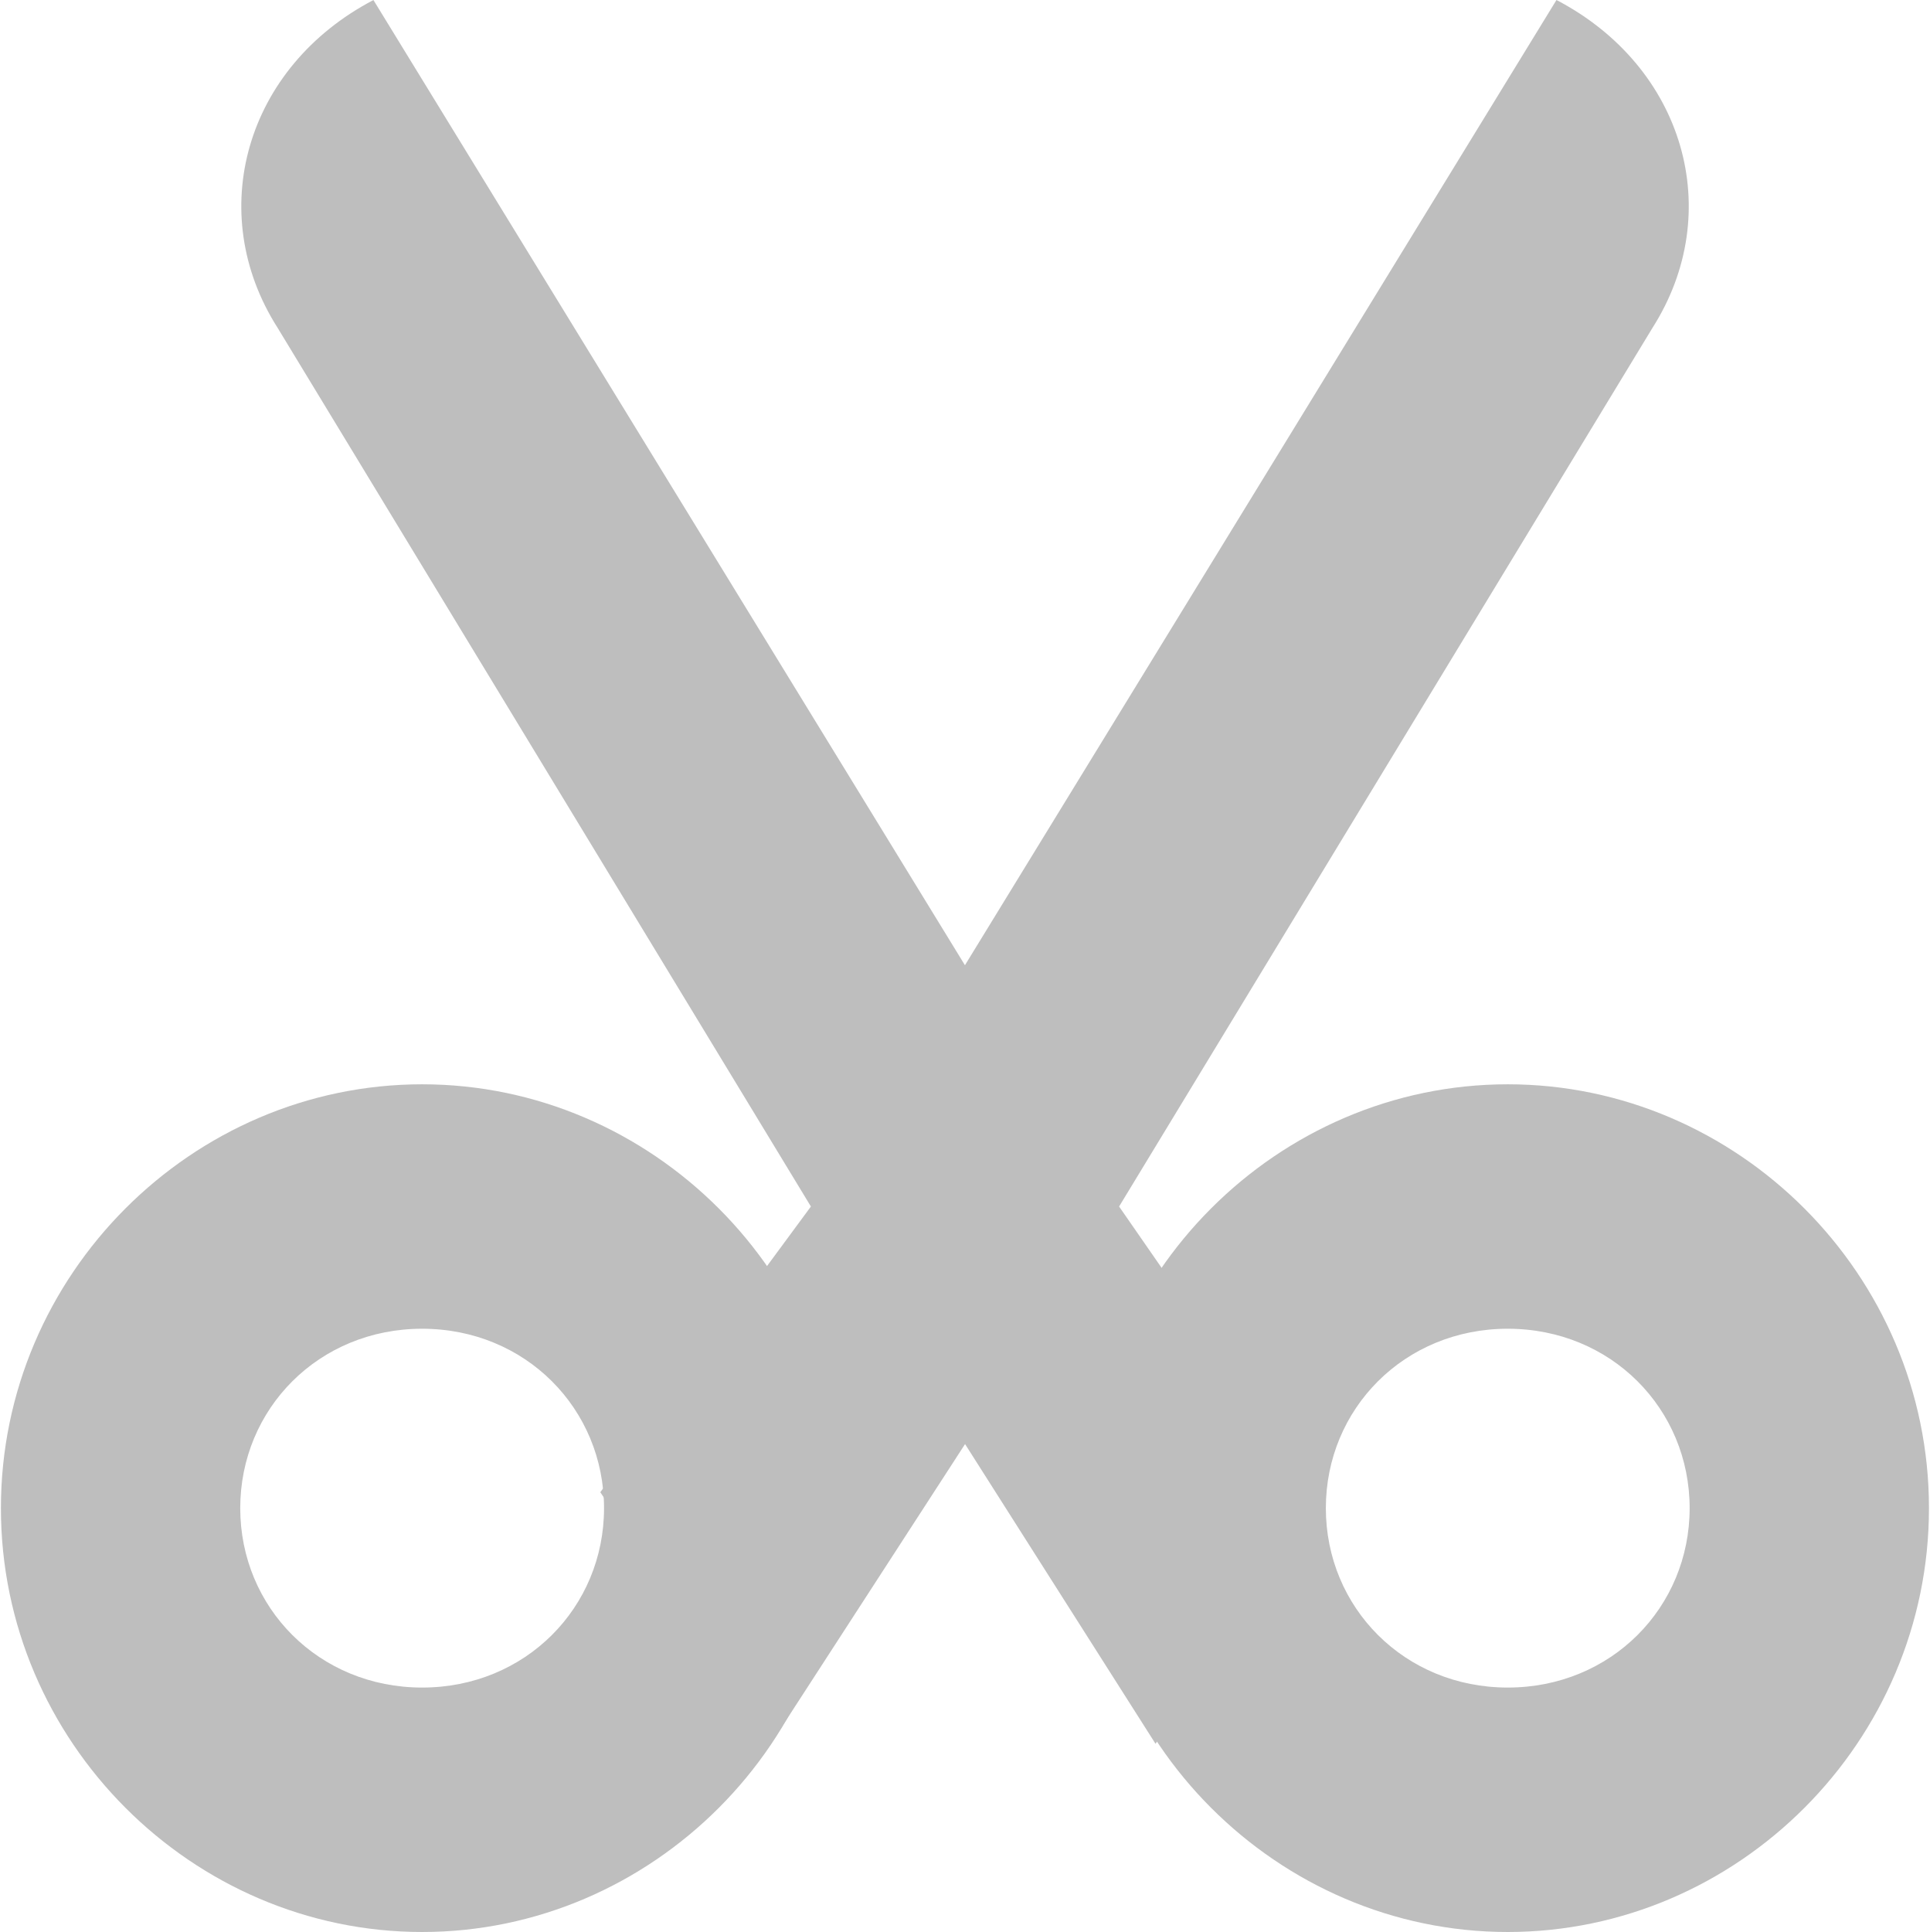
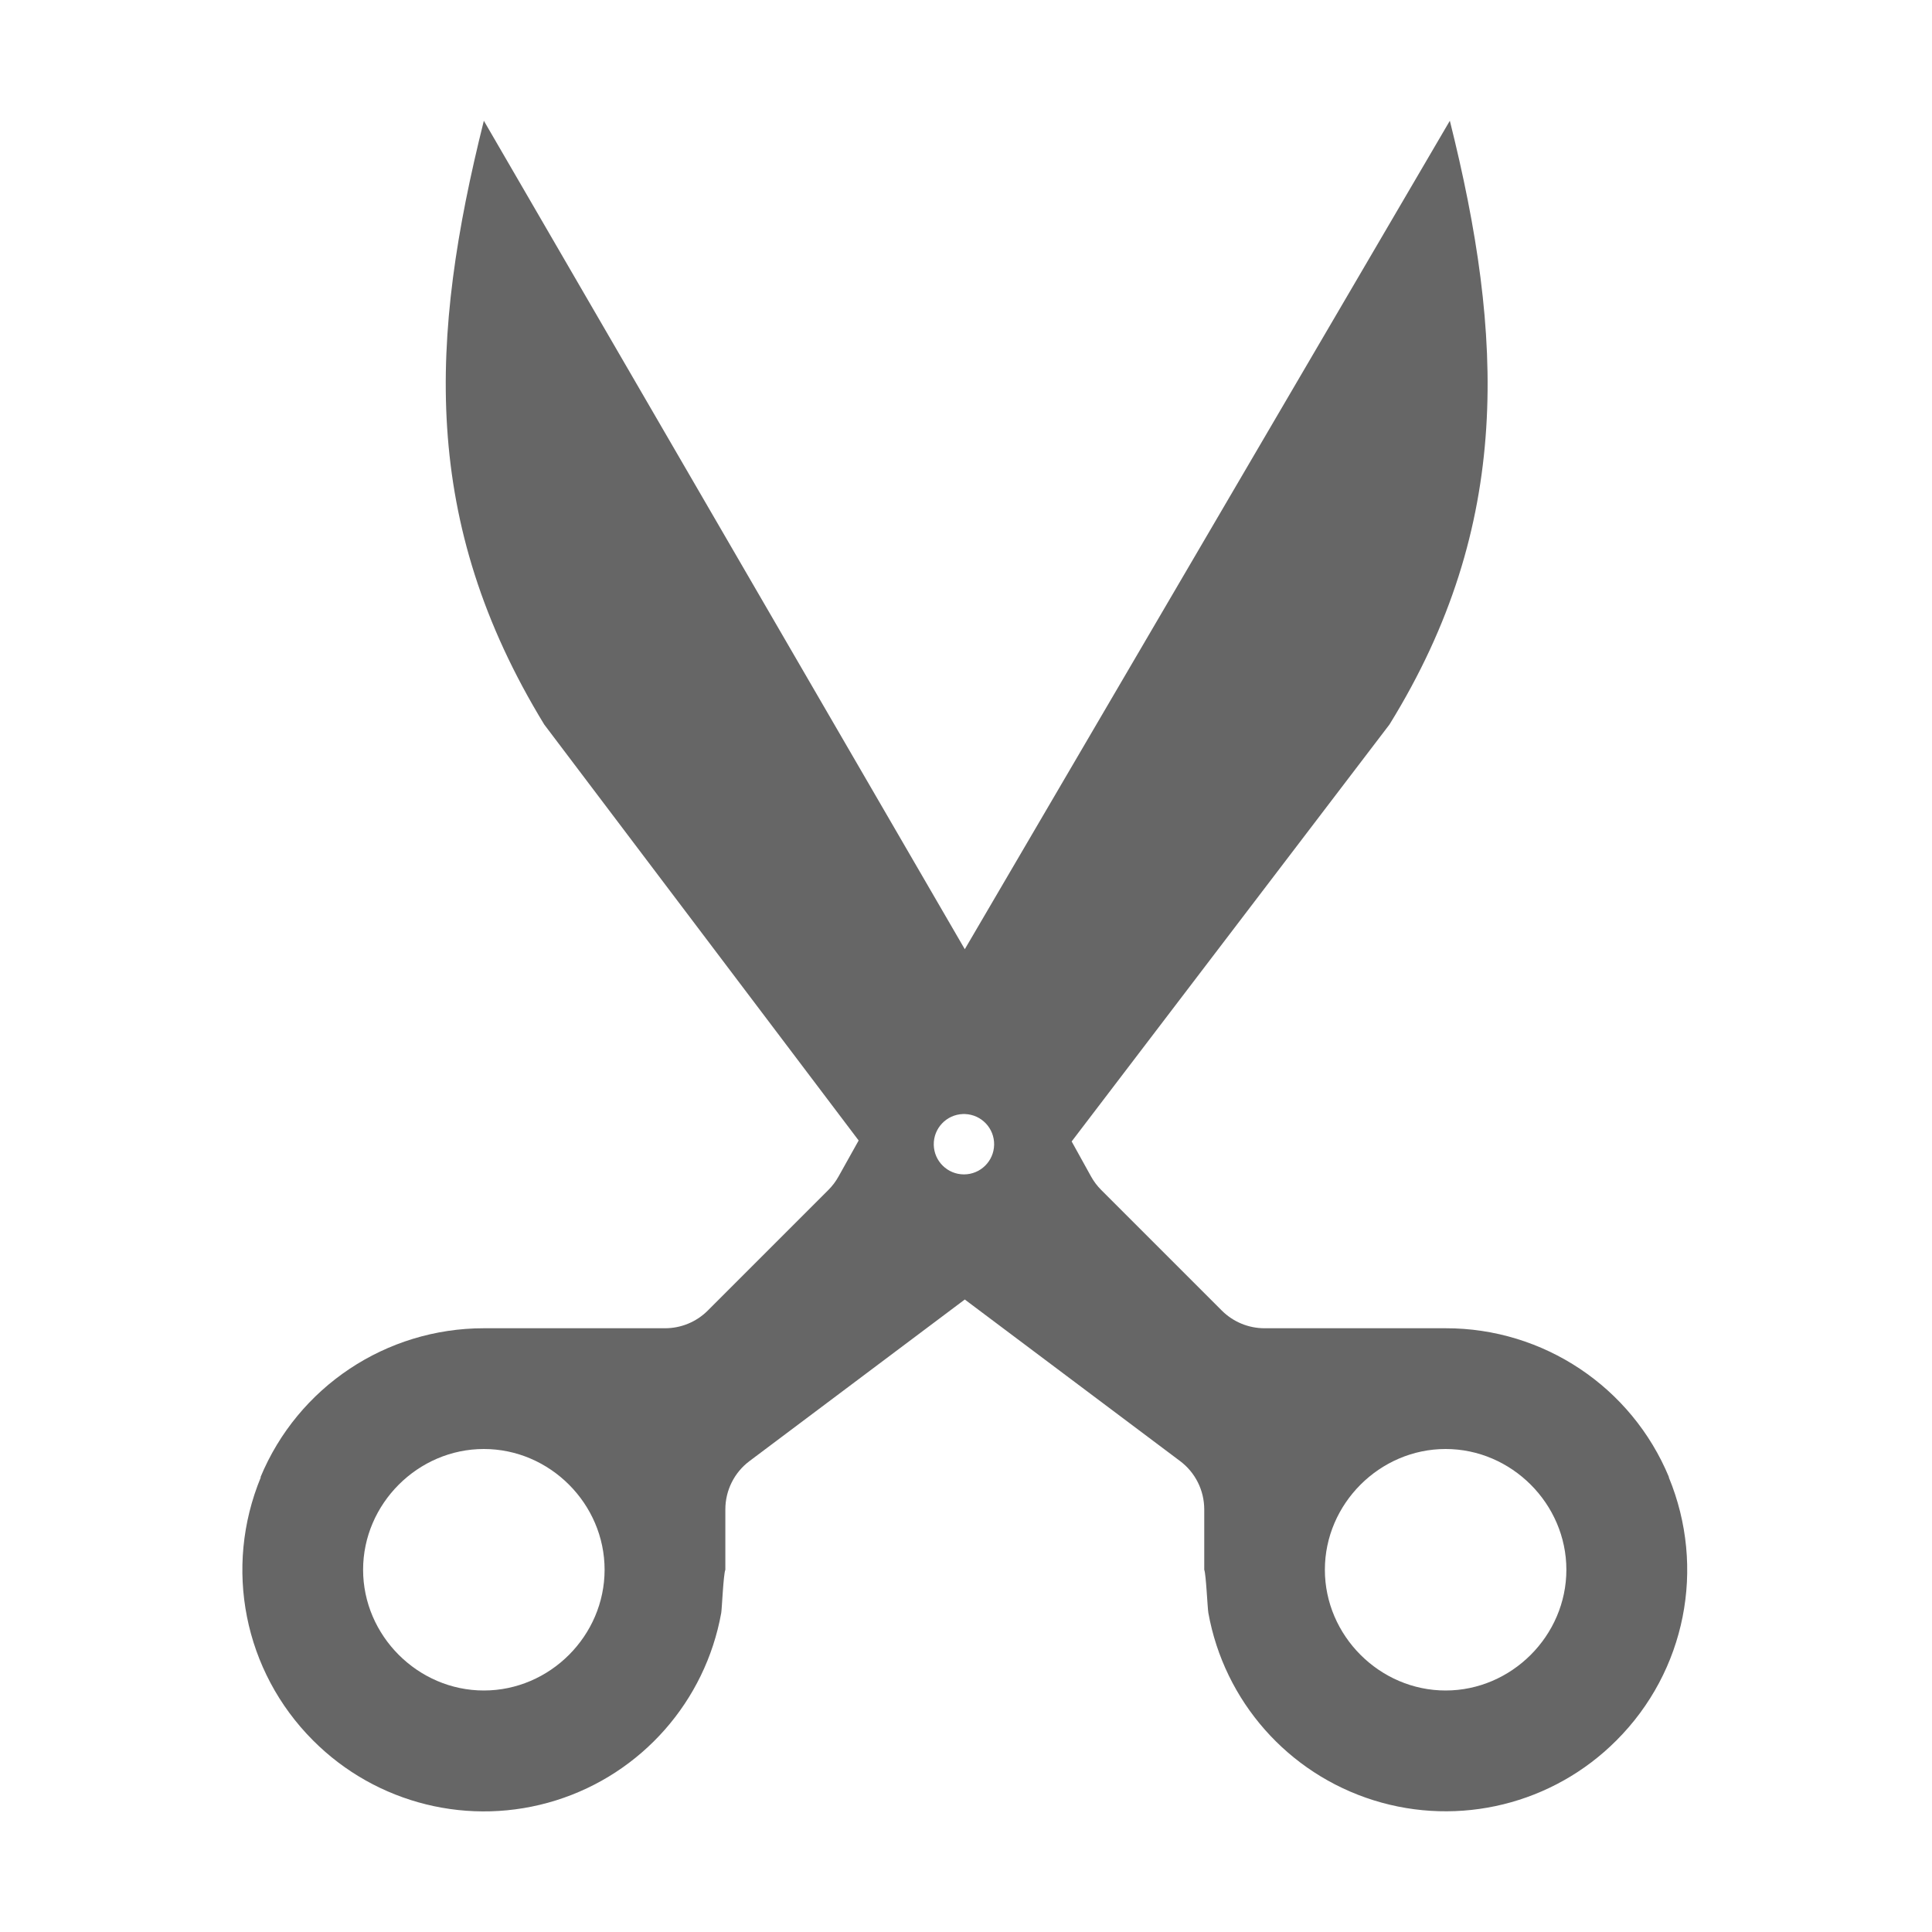
- <svg xmlns="http://www.w3.org/2000/svg" height="16.013" id="svg7384" version="1.1" width="16">
-   <defs id="defs7386">
-     <filter color-interpolation-filters="sRGB" id="filter7554">
-       <feBlend id="feBlend7556" in2="BackgroundImage" mode="darken" />
-     </filter>
-     <filter color-interpolation-filters="sRGB" id="filter7554-7">
-       <feBlend id="feBlend7556-6" in2="BackgroundImage" mode="darken" />
-     </filter>
-   </defs>
-   <g id="layer9" label="status" style="display:inline" transform="translate(-273.0004,-8)" />
-   <g id="layer10" style="display:inline" transform="translate(-273.0004,-8)" />
-   <g id="layer13" style="display:inline" transform="translate(-273.0004,-8)" />
-   <g id="layer14" transform="translate(-273.0004,-8)" />
-   <g id="layer15" style="display:inline" transform="translate(-273.0004,-8)" />
-   <g id="g71291" style="display:inline" transform="translate(-273.0004,-8)" />
-   <g id="layer12" style="display:inline" transform="translate(-273.0004,-8)">
-     <path d="m 276.5,16.987 c -1.905,0 -3.492,1.575 -3.492,3.513 0,1.938 1.588,3.513 3.492,3.513 1.905,0 3.492,-1.575 3.492,-3.513 0,-1.938 -1.588,-3.513 -3.492,-3.513 z m 0,2.026 c 0.857,0 1.508,0.664 1.508,1.487 0,0.823 -0.651,1.487 -1.508,1.487 -0.857,0 -1.508,-0.664 -1.508,-1.487 0,-0.823 0.651,-1.487 1.508,-1.487 z" id="path3940" style="font-size:medium;font-style:normal;font-variant:normal;font-weight:normal;font-stretch:normal;text-indent:0;text-align:start;text-decoration:none;line-height:normal;letter-spacing:normal;word-spacing:normal;text-transform:none;direction:ltr;block-progression:tb;writing-mode:lr-tb;text-anchor:start;baseline-shift:baseline;color:#000000;fill:#bebebe;fill-opacity:1;stroke:none;stroke-width:4.8;marker:none;visibility:visible;display:inline;overflow:visible;enable-background:accumulate;font-family:Sans;-inkscape-font-specification:Sans" />
-     <path d="m 285.5,16.987 c -1.905,0 -3.492,1.575 -3.492,3.513 0,1.938 1.588,3.513 3.492,3.513 1.905,0 3.492,-1.575 3.492,-3.513 0,-1.938 -1.588,-3.513 -3.492,-3.513 z m 0,2.026 c 0.857,0 1.508,0.664 1.508,1.487 0,0.823 -0.651,1.487 -1.508,1.487 -0.857,0 -1.508,-0.664 -1.508,-1.487 0,-0.823 0.651,-1.487 1.508,-1.487 z" id="path3942" style="font-size:medium;font-style:normal;font-variant:normal;font-weight:normal;font-stretch:normal;text-indent:0;text-align:start;text-decoration:none;line-height:normal;letter-spacing:normal;word-spacing:normal;text-transform:none;direction:ltr;block-progression:tb;writing-mode:lr-tb;text-anchor:start;baseline-shift:baseline;color:#000000;fill:#bebebe;fill-opacity:1;stroke:none;stroke-width:4.8;marker:none;visibility:visible;display:inline;overflow:visible;enable-background:accumulate;font-family:Sans;-inkscape-font-specification:Sans" />
-     <path d="m 276.097,8 c -1.06,0.554 -1.407,1.759 -0.794,2.719 L 279.723,18 l -1.746,2.368 1.414,2.085 1.61,-2.484 1.579,2.484 1.401,-1.997 L 282.278,18 286.699,10.719 C 287.311,9.759 286.965,8.554 285.904,8 l -4.904,8 -4.904,-8 z" id="rect4875" style="fill:#bebebe;fill-opacity:1;stroke:none" />
+ <svg xmlns="http://www.w3.org/2000/svg" height="16" width="16">
+   <g transform="translate(-772.993 3)">
+     <path color="#000" d="M777-2c-.45 1.8-.527 3.317.5 5l2.604 3.445-.166.297a.5.5 0 0 1-.084.112l-1 1A.5.5 0 0 1 778.5 8H777c-.81 0-1.54.486-1.85 1.234h.003c-.31.75-.14 1.607.433 2.18a1.997 1.997 0 0 0 3.38-1.057c.006-.039.018-.32.034-.357v-.5a.5.5 0 0 1 .2-.4l1.783-1.338 1.783 1.338a.5.5 0 0 1 .2.4v.5c.015.036.027.318.034.357a1.997 1.997 0 0 0 3.379 1.057c.574-.573.744-1.43.434-2.18h.002A1.999 1.999 0 0 0 784.965 8h-1.5a.5.5 0 0 1-.353-.146l-1-1a.5.5 0 0 1-.084-.112l-.16-.289L784.5 3c1.025-1.658.945-3.22.5-5l-4.017 6.861zm3.967 8.226h.018a.25.25 0 1 1-.018 0zM777 9c.547 0 1 .454 1 1s-.453 1-1 1c-.546 0-1-.454-1-1s.454-1 1-1zm7.965 0c.546 0 1 .454 1 1s-.454 1-1 1-1-.454-1-1 .454-1 1-1z" fill="#666" font-family="sans-serif" font-weight="400" overflow="visible" style="line-height:normal;font-variant-ligatures:normal;font-variant-position:normal;font-variant-caps:normal;font-variant-numeric:normal;font-variant-alternates:normal;font-feature-settings:normal;text-indent:0;text-align:start;text-decoration-line:none;text-decoration-style:solid;text-decoration-color:#000;text-transform:none;text-orientation:mixed;shape-padding:0;isolation:auto;mix-blend-mode:normal" white-space="normal" />
  </g>
</svg>
